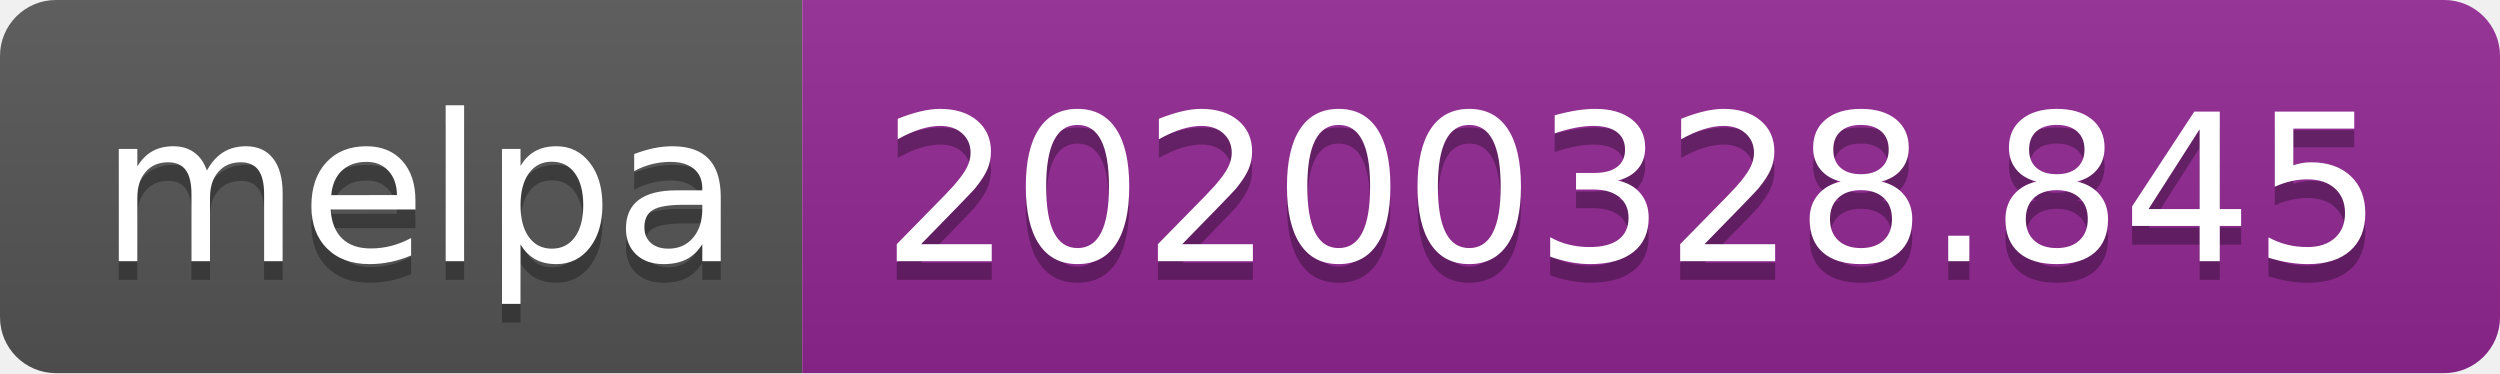
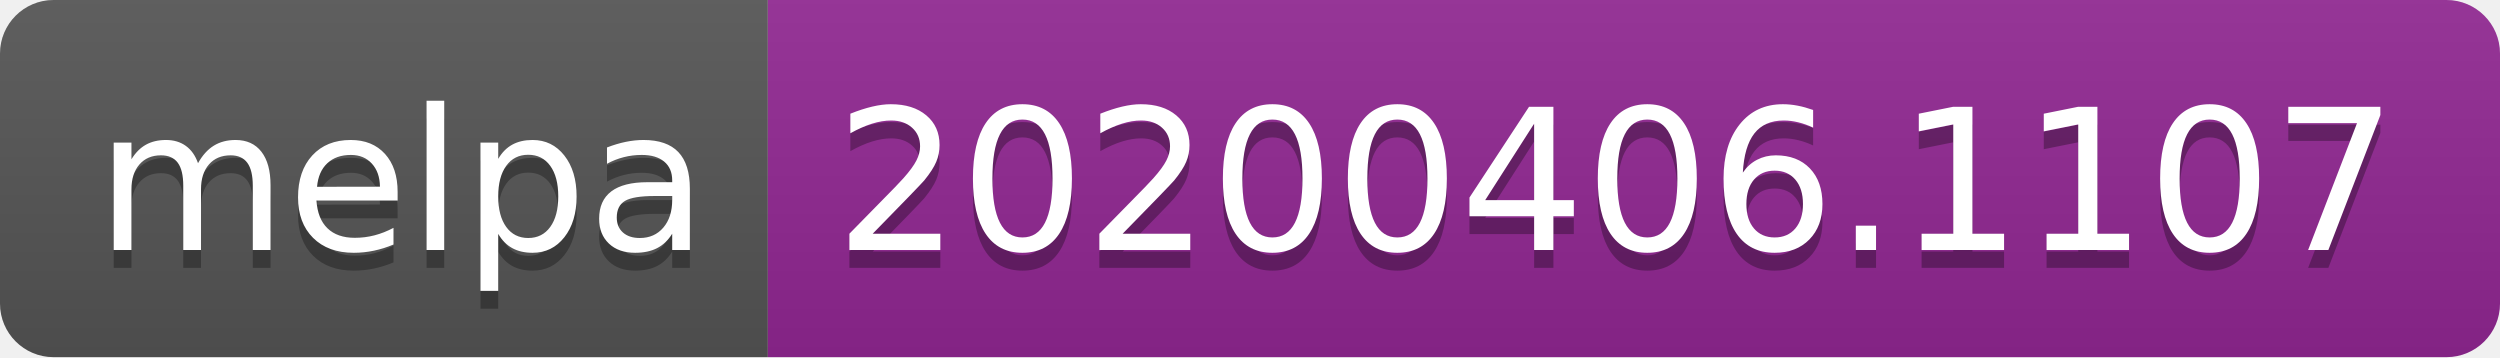
- <svg xmlns="http://www.w3.org/2000/svg" width="134" height="20">
+ <svg xmlns="http://www.w3.org/2000/svg" width="140" height="20">
  <linearGradient id="b" x2="0" y2="100%">
    <stop offset="0" stop-color="#bbb" stop-opacity=".1" />
    <stop offset="1" stop-opacity=".1" />
  </linearGradient>
  <clipPath id="a">
-     <rect width="134" height="20" rx="3" fill="#fff" />
+     <rect width="140" height="20" rx="3" fill="#fff" />
  </clipPath>
  <g clip-path="url(#a)">
    <path fill="#555" d="M0 0h43v20H0z" />
-     <path fill="#922793" d="M43 0h91v20H43z" />
-     <path fill="url(#b)" d="M0 0h134v20H0z" />
+     <path fill="#922793" d="M43 0h97v20H43z" />
+     <path fill="url(#b)" d="M0 0h140v20H0z" />
  </g>
  <g fill="#fff" text-anchor="middle" font-family="DejaVu Sans,Verdana,Geneva,sans-serif" font-size="110">
    <text x="225" y="150" fill="#010101" fill-opacity=".3" transform="scale(.1)" textLength="330">melpa</text>
    <text x="225" y="140" transform="scale(.1)" textLength="330">melpa</text>
-     <text x="875" y="150" fill="#010101" fill-opacity=".3" transform="scale(.1)" textLength="810">20200328.845</text>
-     <text x="875" y="140" transform="scale(.1)" textLength="810">20200328.845</text>
+     <text x="905" y="150" fill="#010101" fill-opacity=".3" transform="scale(.1)" textLength="870">20200406.1107</text>
+     <text x="905" y="140" transform="scale(.1)" textLength="870">20200406.1107</text>
  </g>
</svg>
